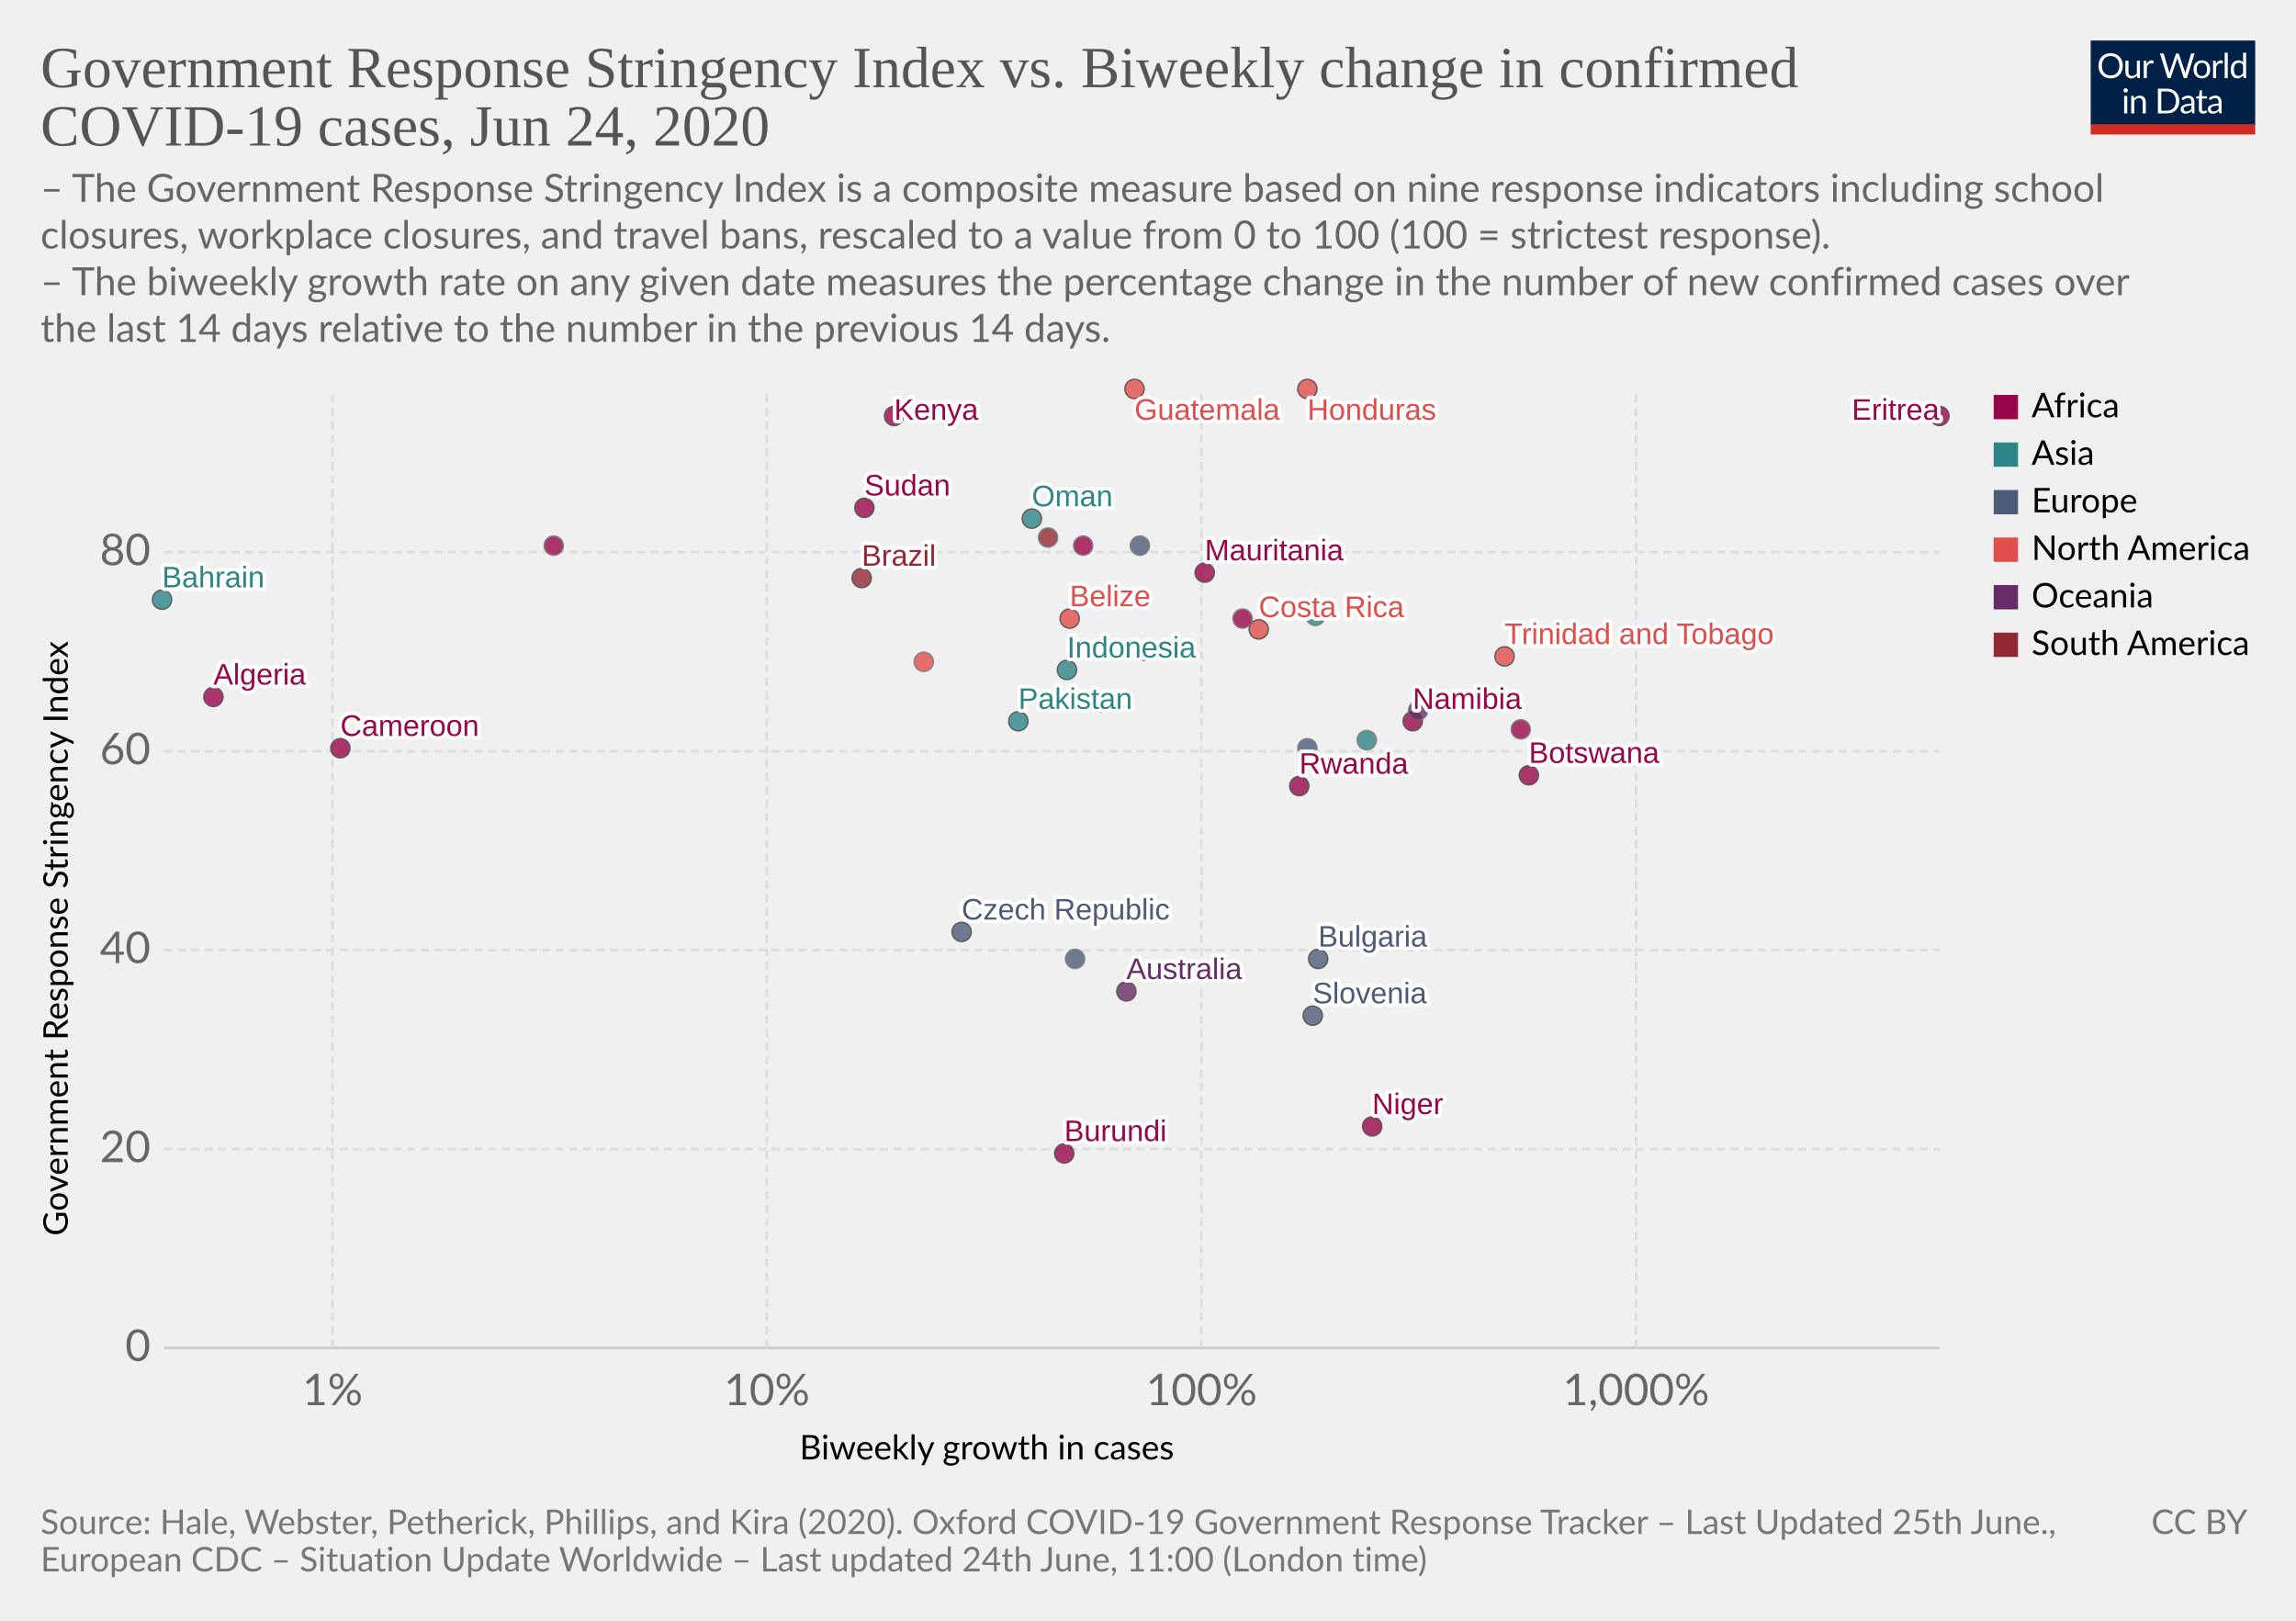
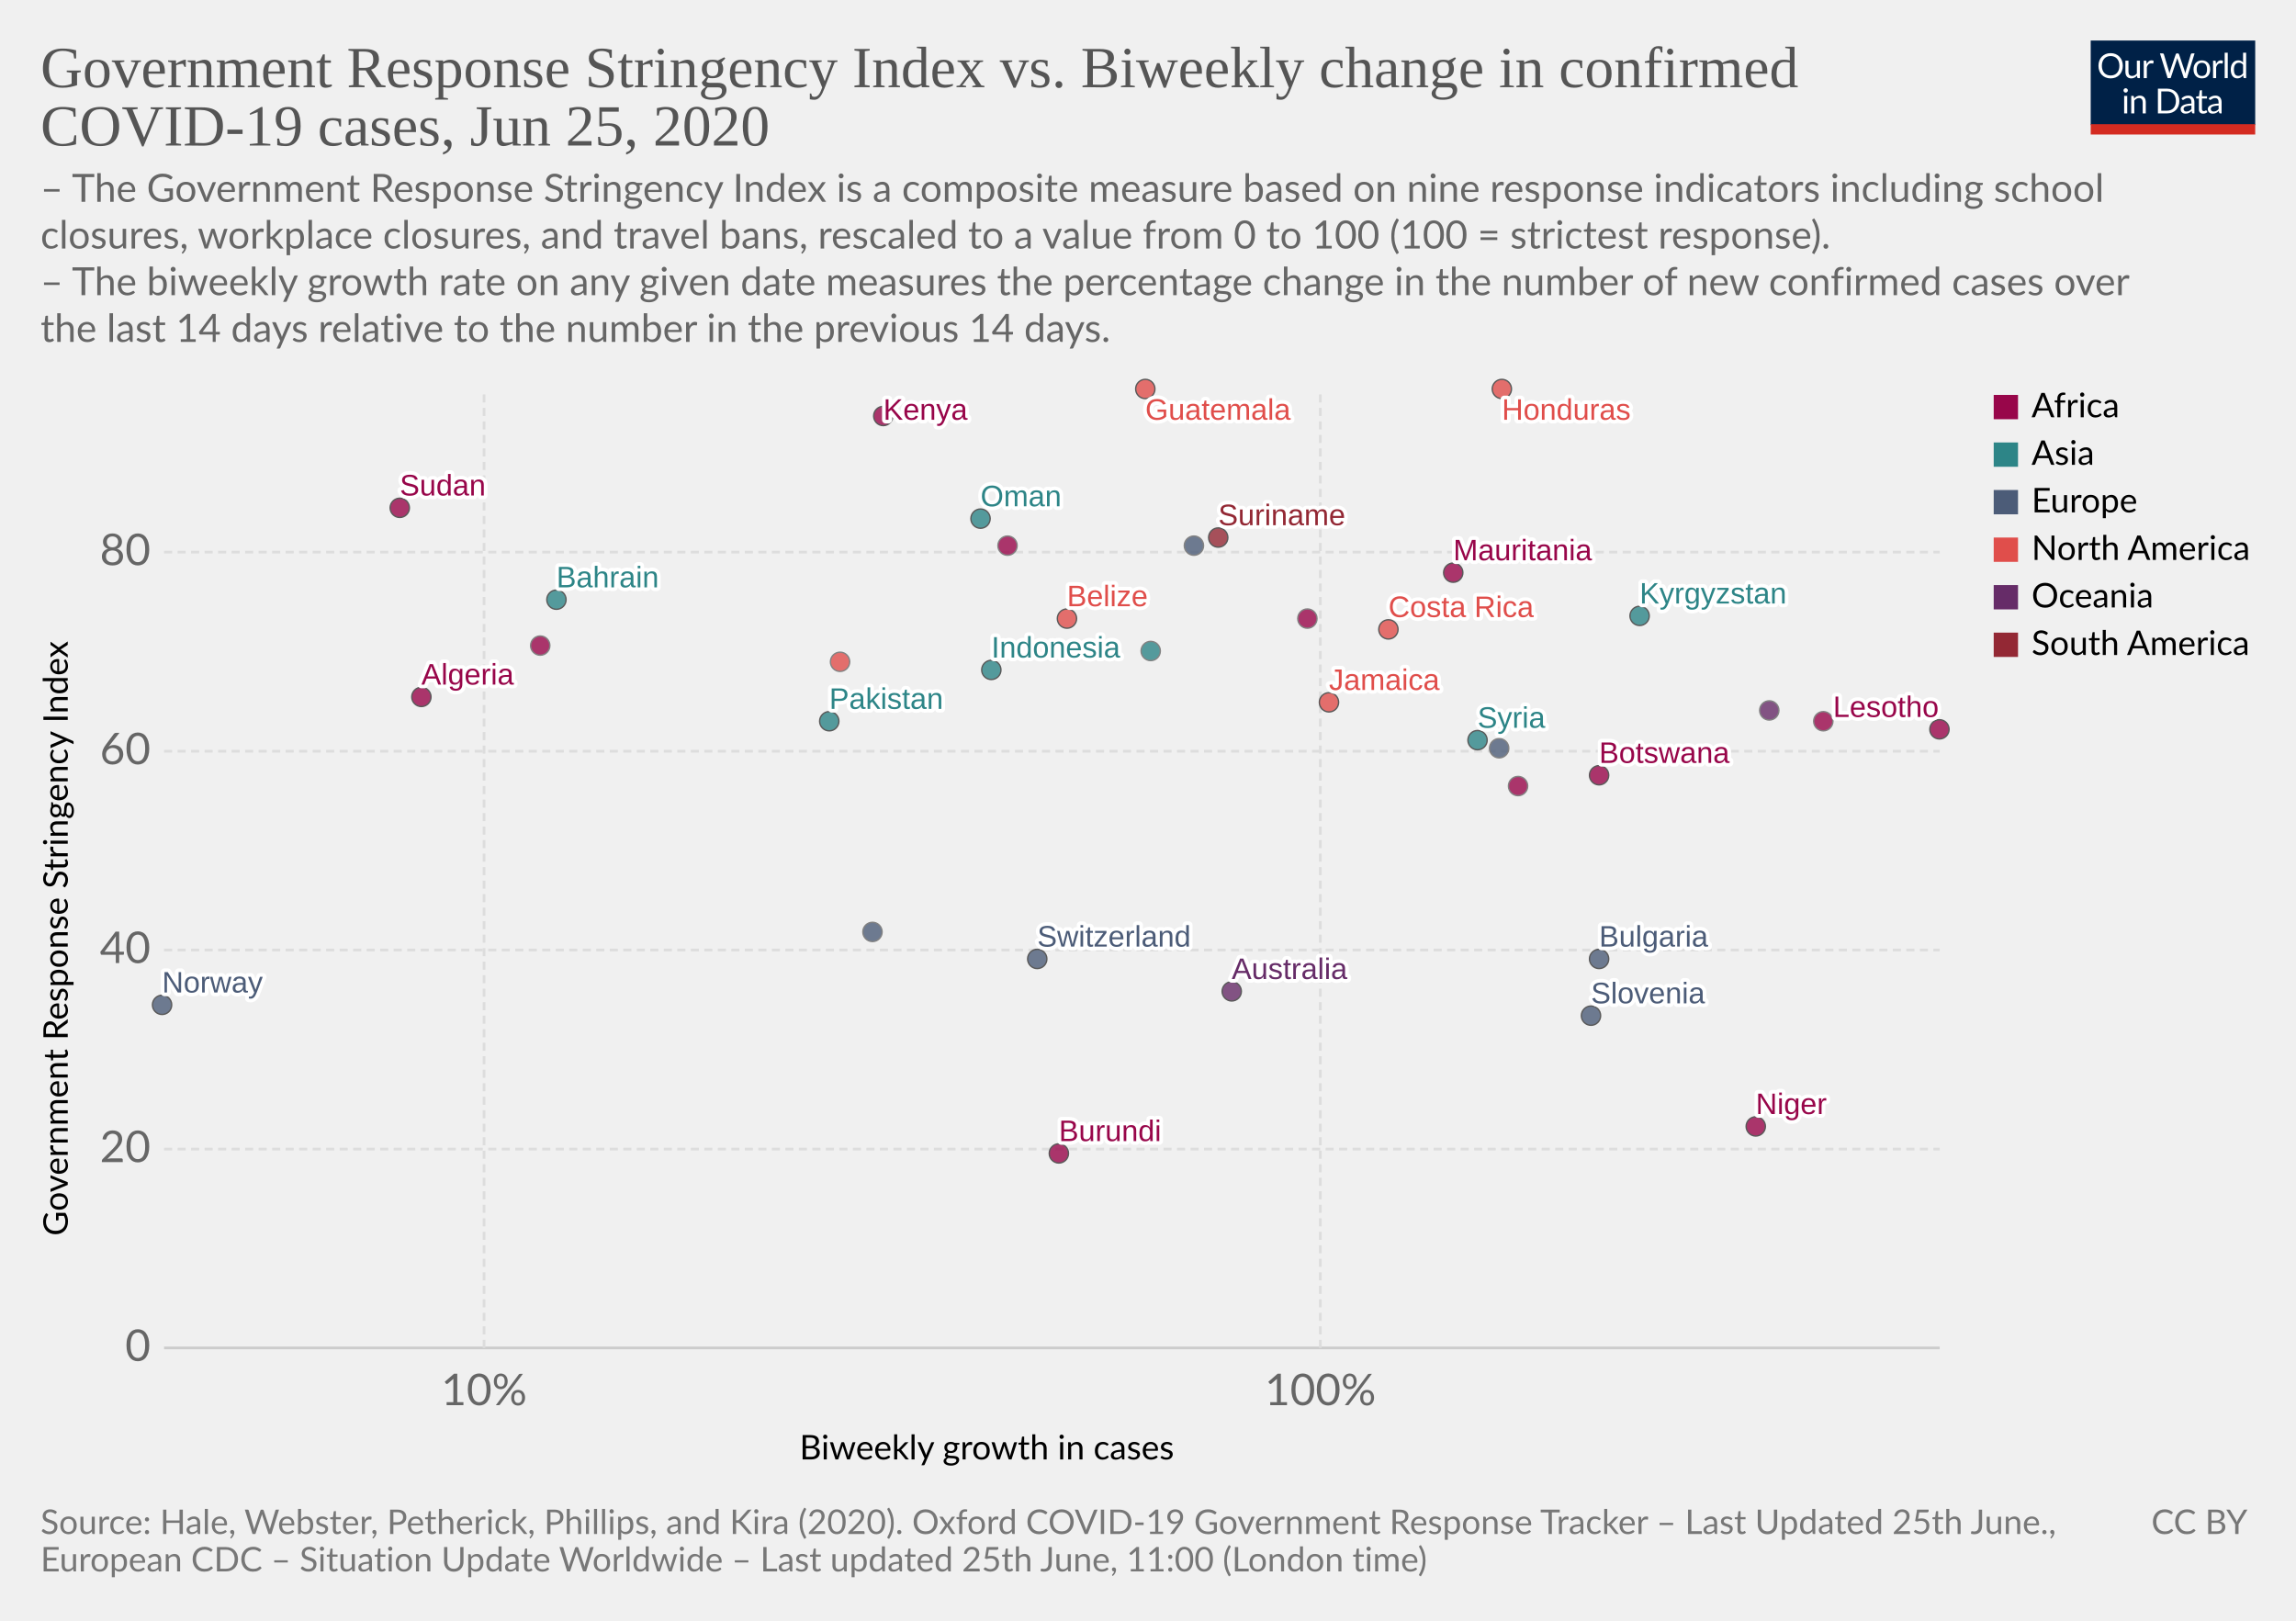
<svg xmlns="http://www.w3.org/2000/svg" version="1.1" style="background-color:#fff;-webkit-font-smoothing:antialiased" width="850" height="600" viewBox="0 0 850 600" font-family="Lato,'Helvetica Neue',Helvetica,Arial,sans-serif" font-size="18" text-rendering="optimizeLegibility">
  <g class="HeaderView">
    <g transform="matrix(.29 0 0 .29 774 15)">
      <svg width="210" height="120" viewBox="0 0 210 120" fill="none">
        <g clip-path="url(#clip0)">
          <path d="M0 0h210v107.89H0V0z" fill="#002147" />
          <path d="M40.98 32.25c0 2.36-.38 4.53-1.12 6.51a14.26 14.26 0 01-8.1 8.4c-1.9.78-4.02 1.17-6.34 1.17a16.6 16.6 0 01-6.33-1.17 14.31 14.31 0 01-8.08-8.4 18.29 18.29 0 01-1.12-6.51c0-2.36.38-4.53 1.12-6.5a14.32 14.32 0 018.07-8.44c1.92-.8 4.03-1.19 6.34-1.19 2.32 0 4.43.4 6.34 1.19 1.92.8 3.56 1.9 4.93 3.34a14.87 14.87 0 013.17 5.1 18.1 18.1 0 011.12 6.5zm-4.38 0c0-1.94-.26-3.68-.8-5.22a10.91 10.91 0 00-2.24-3.89 9.68 9.68 0 00-3.52-2.46 11.95 11.95 0 00-4.62-.86c-1.68 0-3.21.28-4.6.86a9.88 9.88 0 00-3.54 2.46 10.91 10.91 0 00-2.24 3.9c-.53 1.53-.8 3.27-.8 5.2 0 1.94.27 3.68.8 5.22a11.17 11.17 0 002.24 3.9 10.01 10.01 0 003.55 2.44c1.38.56 2.9.83 4.6.83 1.7 0 3.24-.27 4.61-.83a9.8 9.8 0 003.52-2.44 11.17 11.17 0 002.25-3.9c.53-1.54.8-3.28.8-5.21zm26.22-6.54V48H60.5c-.56 0-.9-.27-1.05-.81l-.31-2.4a12.45 12.45 0 01-3.26 2.6c-1.2.64-2.58.96-4.13.96-1.22 0-2.3-.2-3.24-.6a6.52 6.52 0 01-2.33-1.7 7.37 7.37 0 01-1.43-2.67c-.3-1.04-.46-2.2-.46-3.45V25.7h3.91v14.22c0 1.68.38 2.99 1.15 3.91.77.93 1.96 1.39 3.54 1.39 1.16 0 2.24-.27 3.23-.82a10.42 10.42 0 002.8-2.28V25.7h3.91zm8.61 4.47a9.94 9.94 0 012.6-3.56 5.64 5.64 0 013.76-1.3c.47 0 .92.05 1.34.15.44.1.83.27 1.17.49l-.3 2.92c-.09.37-.3.55-.66.55-.2 0-.5-.04-.9-.13a6.21 6.21 0 00-3.24.18c-.54.2-1.03.5-1.47.92-.42.4-.81.9-1.17 1.5-.33.58-.64 1.26-.92 2.02V48H67.7V25.71h2.25c.42 0 .72.08.88.25.16.16.27.44.33.83l.26 3.39zm61.16-13.7L122.75 48h-3.82l-7.99-24.05a21.95 21.95 0 01-.42-1.58 38.36 38.36 0 01-.44 1.58L102.05 48h-3.83L88.4 16.47h3.54c.38 0 .7.1.95.29.26.2.43.43.5.73l6.52 21.9c.1.4.2.83.28 1.28.1.46.2.94.29 1.46l.3-1.46c.12-.47.25-.9.38-1.27l7.41-21.91c.1-.25.26-.48.51-.69.27-.22.58-.33.95-.33h1.23c.38 0 .69.1.92.29.24.2.41.43.53.73l7.4 21.9a28.4 28.4 0 01.68 2.62 29.52 29.52 0 01.52-2.61l6.54-21.91c.07-.27.23-.5.48-.7.27-.21.58-.32.95-.32h3.32zm9.35 8.88c1.63 0 3.1.27 4.4.82a9.43 9.43 0 015.46 5.94c.5 1.4.74 2.98.74 4.73 0 1.76-.25 3.34-.74 4.75a9.43 9.43 0 01-5.46 5.92c-1.3.52-2.77.79-4.4.79-1.64 0-3.12-.27-4.44-.8a9.42 9.42 0 01-3.35-2.3c-.92-1-1.63-2.2-2.13-3.61-.49-1.41-.73-3-.73-4.75s.24-3.33.73-4.73c.5-1.43 1.2-2.64 2.13-3.63a9.4 9.4 0 013.35-2.31c1.32-.55 2.8-.82 4.44-.82zm0 19.89c2.2 0 3.84-.73 4.93-2.2 1.08-1.48 1.63-3.54 1.63-6.18 0-2.66-.55-4.72-1.63-6.2-1.09-1.49-2.73-2.23-4.93-2.23-1.12 0-2.09.2-2.93.57a5.7 5.7 0 00-2.06 1.65 7.5 7.5 0 00-1.24 2.67c-.26 1.04-.4 2.22-.4 3.54 0 2.64.55 4.7 1.64 6.18 1.1 1.47 2.76 2.2 4.99 2.2zm17.97-15.07a9.94 9.94 0 012.6-3.56 5.64 5.64 0 013.76-1.3c.47 0 .91.05 1.34.15.44.1.83.27 1.16.49l-.28 2.92c-.09.37-.31.55-.66.55-.2 0-.5-.04-.9-.13a6.2 6.2 0 00-3.24.18c-.54.2-1.03.5-1.47.92-.43.4-.82.9-1.17 1.5a13.1 13.1 0 00-.92 2.02V48h-3.94V25.71h2.24c.43 0 .72.08.88.25.17.16.28.44.33.83l.27 3.39zm15.04-14.59V48h-3.92V15.6h3.92zm19.55 15.43a6.22 6.22 0 00-2.38-2.05 6.7 6.7 0 00-2.86-.6c-2.07 0-3.66.75-4.77 2.23-1.12 1.48-1.68 3.6-1.68 6.33 0 1.46.13 2.7.38 3.74a7.29 7.29 0 001.1 2.56 4.35 4.35 0 001.78 1.45c.7.3 1.5.46 2.4.46 1.29 0 2.41-.3 3.36-.88a9.6 9.6 0 002.67-2.49V31.02zm3.91-15.43V48h-2.33c-.56 0-.9-.27-1.06-.81l-.35-2.71a12.13 12.13 0 01-3.25 2.77 8.28 8.28 0 01-4.23 1.06 7.31 7.31 0 01-6.14-2.9c-.73-.96-1.3-2.15-1.69-3.57a18.35 18.35 0 01.07-9.48 11.29 11.29 0 011.89-3.7 8.7 8.7 0 017.06-3.34 7.96 7.96 0 016.12 2.62V15.59h3.91zM46.61 70.71V93H42.7V70.71h3.91zm.84-7c0 .39-.08.75-.24 1.09a2.81 2.81 0 01-1.52 1.47 2.67 2.67 0 01-2.16 0 2.9 2.9 0 01-1.45-1.47 2.67 2.67 0 010-2.16c.15-.35.35-.65.6-.9.25-.27.53-.47.85-.62a2.67 2.67 0 012.16 0c.35.15.65.35.9.62.27.25.47.55.62.9.16.34.24.7.24 1.08zm7.97 10.24c.49-.54 1-1.04 1.54-1.48a9.85 9.85 0 013.66-1.84 8.96 8.96 0 015.43.35c.94.4 1.72.97 2.33 1.71a7.36 7.36 0 011.43 2.67c.32 1.04.49 2.19.49 3.45V93h-3.94V78.81c0-1.69-.4-3-1.17-3.92-.76-.93-1.93-1.4-3.5-1.4a6.6 6.6 0 00-3.25.83c-1 .56-1.92 1.31-2.77 2.27V93h-3.94V70.71h2.35c.56 0 .9.28 1.04.82l.3 2.42zm57.7 3.3c0 2.36-.37 4.5-1.11 6.44a14.3 14.3 0 01-3.17 4.98 14.1 14.1 0 01-4.93 3.2c-1.9.76-4.02 1.13-6.33 1.13H85.8V61.47h11.77c2.31 0 4.42.39 6.33 1.15a13.8 13.8 0 018.1 8.18 17.75 17.75 0 011.12 6.45zm-4.37 0c0-1.94-.26-3.67-.8-5.2a10.94 10.94 0 00-2.23-3.87 9.57 9.57 0 00-3.53-2.42 12.23 12.23 0 00-4.61-.83h-7.5v24.62h7.5c1.7 0 3.24-.28 4.61-.84a9.7 9.7 0 003.53-2.4 10.94 10.94 0 002.24-3.87c.53-1.53.8-3.26.8-5.2zm19.8 5.72c-1.8.06-3.34.2-4.62.44-1.26.22-2.3.51-3.1.88-.8.36-1.37.8-1.74 1.3-.35.5-.53 1.05-.53 1.67 0 .58.1 1.1.3 1.52a3 3 0 00.76 1.05c.34.27.73.46 1.17.6.45.11.94.17 1.45.17a7.28 7.28 0 003.5-.81 11.95 11.95 0 002.82-2.2v-4.62zm-12.65-9.11a12.73 12.73 0 013.98-2.66c1.43-.59 3-.88 4.73-.88 1.25 0 2.36.2 3.33.61a6.81 6.81 0 013.94 4.38c.33 1.04.5 2.19.5 3.43V93h-1.74a1.8 1.8 0 01-.88-.18c-.2-.13-.36-.38-.48-.74l-.44-2.12c-.59.55-1.16 1.03-1.72 1.46a9.48 9.48 0 01-3.74 1.7c-.69.15-1.46.23-2.3.23-.87 0-1.69-.12-2.45-.35a5.34 5.34 0 01-3.34-2.93 6.64 6.64 0 01-.49-2.64c0-.88.25-1.72.73-2.53a6.33 6.33 0 012.35-2.17c1.09-.63 2.5-1.15 4.25-1.54 1.75-.41 3.89-.65 6.42-.7v-1.75c0-1.73-.37-3.03-1.12-3.91-.75-.9-1.84-1.34-3.28-1.34-.97 0-1.78.12-2.44.37-.64.23-1.2.5-1.7.81l-1.23.82c-.33.23-.67.35-1 .35-.27 0-.5-.07-.69-.2a2.1 2.1 0 01-.48-.53l-.7-1.25zm27.67 19.5c-1.76 0-3.12-.5-4.07-1.48-.94-.98-1.41-2.4-1.41-4.25V74h-2.68a.9.9 0 01-.6-.2c-.16-.14-.24-.36-.24-.66v-1.56l3.65-.46.9-6.89a.9.9 0 01.29-.52.88.88 0 01.62-.22H142v7.67h6.44V74H142v13.38c0 .94.22 1.63.68 2.09.45.45 1.04.68 1.76.68a3.21 3.21 0 001.85-.53l.55-.35c.16-.12.3-.18.41-.18.2 0 .4.13.55.38l1.15 1.87a7.45 7.45 0 01-2.44 1.5c-.96.35-1.94.52-2.95.52zm19.68-10.4c-1.8.07-3.34.21-4.62.45-1.26.22-2.3.51-3.1.88-.8.36-1.37.8-1.74 1.3-.35.5-.53 1.05-.53 1.67 0 .58.1 1.1.3 1.52.18.42.44.77.76 1.05.34.27.73.46 1.17.6.45.11.94.17 1.45.17a7.3 7.3 0 003.5-.81 12.04 12.04 0 002.82-2.2v-4.62zm-12.65-9.1a12.72 12.72 0 013.99-2.66c1.42-.59 3-.88 4.72-.88 1.25 0 2.36.2 3.33.61a6.81 6.81 0 013.94 4.38c.33 1.04.5 2.19.5 3.43V93h-1.74a1.8 1.8 0 01-.88-.18c-.2-.13-.36-.38-.48-.74l-.44-2.12c-.59.55-1.16 1.03-1.72 1.46a9.48 9.48 0 01-3.74 1.7c-.69.15-1.46.23-2.3.23-.87 0-1.69-.12-2.45-.35a5.33 5.33 0 01-3.34-2.93 6.62 6.62 0 01-.49-2.64c0-.88.25-1.72.73-2.53a6.33 6.33 0 012.35-2.17c1.09-.63 2.5-1.15 4.25-1.54a31.2 31.2 0 016.42-.7v-1.75c0-1.73-.37-3.03-1.12-3.91-.75-.9-1.84-1.34-3.28-1.34-.97 0-1.78.12-2.44.37-.64.23-1.2.5-1.7.81-.46.3-.87.57-1.22.82-.34.23-.68.35-1.02.35-.26 0-.49-.07-.68-.2a1.88 1.88 0 01-.48-.53l-.7-1.25z" fill="#fff" />
          <path fill="#D42B21" d="M0 106.79h210V120H0z" />
        </g>
        <defs>
          <clipPath id="clip0">
            <path fill="#fff" d="M0 0h210v120H0z" />
          </clipPath>
        </defs>
      </svg>
    </g>
    <a href="https://ourworldindata.org/grapher/government-response-stringency-index-vs-biweekly-change-in-confirmed-covid-19-cases" target="_blank" font-family="&quot;Playfair Display&quot;,Georgia,&quot;Times New Roman&quot;,serif">
      <text font-size="21.6" x="15" y="32.3" fill="#555">
        <tspan x="15" y="32.28">Government Response Stringency Index vs. Biweekly change in confirmed</tspan>
-         <tspan x="15" y="53.88">COVID-19 cases, Jun 24, 2020</tspan>
+         <tspan x="15" y="53.88">COVID-19 cases, Jun 25, 2020</tspan>
      </text>
    </a>
    <text font-size="14.4" x="15" y="74.7" fill="#666">
      <tspan x="15" y="74.72">– The Government Response Stringency Index is a composite measure based on nine response indicators including school</tspan>
      <tspan x="15" y="92">closures, workplace closures, and travel bans, rescaled to a value from 0 to 100 (100 = strictest response).</tspan>
      <tspan x="15" y="109.28"> – The biweekly growth rate on any given date measures the percentage change in the number of new confirmed cases over</tspan>
      <tspan x="15" y="126.56">the last 14 days relative to the number in the previous 14 days.</tspan>
    </text>
  </g>
-   <g>
+   <g class="ScatterPlot">
    <g class="AxisBoxView">
      <g class="HorizontalAxis">
        <text font-size="12.6" x="296" y="540.3">
          <tspan x="295.99" y="540.28">Biweekly growth in cases</tspan>
        </text>
-         <text x="123.1" y="520.2" fill="#666" text-anchor="middle" font-size="16.2">1%</text>
-         <text x="283.9" y="520.2" fill="#666" text-anchor="middle" font-size="16.2">10%</text>
-         <text x="444.8" y="520.2" fill="#666" text-anchor="middle" font-size="16.2">100%</text>
-         <text x="605.7" y="520.2" fill="#666" text-anchor="middle" font-size="16.2">1,000%</text>
+         <text x="179.2" y="520.2" fill="#666" text-anchor="middle" font-size="16.2">10%</text>
+         <text x="488.8" y="520.2" fill="#666" text-anchor="middle" font-size="16.2">100%</text>
      </g>
      <g class="VerticalAxis">
        <text font-size="12.6" x="-457.5" y="25.1" transform="rotate(-90)">
          <tspan x="-457.5" y="25.08">Government Response Stringency Index</tspan>
        </text>
        <text x="55.74" y="499" fill="#666" dominant-baseline="middle" text-anchor="end" font-size="16.2">0</text>
        <text x="55.74" y="425.4" fill="#666" dominant-baseline="middle" text-anchor="end" font-size="16.2">20</text>
        <text x="55.74" y="351.7" fill="#666" dominant-baseline="middle" text-anchor="end" font-size="16.2">40</text>
        <text x="55.74" y="278.1" fill="#666" dominant-baseline="middle" text-anchor="end" font-size="16.2">60</text>
        <text x="55.74" y="204.4" fill="#666" dominant-baseline="middle" text-anchor="end" font-size="16.2">80</text>
      </g>
-       <g class="AxisGridLines">
+       <g class="AxisGridLines horizontalLines">
        <path stroke="#ccc" d="M60.74 499h657.35" />
        <path stroke="#ddd" stroke-dasharray="3,2" d="M60.74 425.4h657.35M60.74 351.7h657.35M60.74 278.1h657.35M60.74 204.4h657.35" />
      </g>
-       <g class="AxisGridLines" stroke="#ddd" stroke-dasharray="3,2">
-         <path d="M123.1 499V144.4M283.9 499V144.4M444.8 499V144.4M605.7 499V144.4" />
+       <g class="AxisGridLines verticalLines" stroke="#ddd" stroke-dasharray="3,2">
+         <path d="M179.2 499V144.4M488.8 499V144.4" />
      </g>
    </g>
    <g class="PointsWithLabels clickable" clip-path="url(#a)" font-family="Arial, sans-serif">
      <path fill="rgba(255,255,255,0)" d="M60.74 144.4h657.35V499H60.74z" />
      <defs>
        <clipPath id="a">
          <path d="M50.74 134.4h677.35V509H50.74z" />
        </clipPath>
      </defs>
      <g class="key-Australia_0">
-         <circle cx="417" cy="367" r="3.57" fill="#662C68" opacity=".8" stroke="#333" stroke-width=".5" />
+         <circle cx="456" cy="367" r="3.57" fill="#662C68" opacity=".8" stroke="#333" stroke-width=".5" />
      </g>
      <g class="key-Bulgaria_0">
-         <circle cx="488" cy="355" r="3.57" fill="#4C5C78" opacity=".8" stroke="#333" stroke-width=".5" />
+         <circle cx="592" cy="355" r="3.57" fill="#4C5C78" opacity=".8" stroke="#333" stroke-width=".5" />
      </g>
      <g class="key-Bahrain_0">
-         <circle cx="60" cy="222" r="3.57" fill="#2D8587" opacity=".8" stroke="#333" stroke-width=".5" />
+         <circle cx="206" cy="222" r="3.57" fill="#2D8587" opacity=".8" stroke="#333" stroke-width=".5" />
      </g>
      <g class="key-Belize_0">
-         <circle cx="396" cy="229" r="3.57" fill="#E04E4B" opacity=".8" stroke="#333" stroke-width=".5" />
+         <circle cx="395" cy="229" r="3.57" fill="#E04E4B" opacity=".8" stroke="#333" stroke-width=".5" />
      </g>
      <g class="key-Brazil_0">
-         <circle cx="319" cy="214" r="3.57" fill="#932834" opacity=".8" stroke="#333" stroke-width=".5" />
+         <circle cx="237" cy="214" r="3.57" fill="#932834" opacity=".8" stroke="#666" stroke-width=".5" />
      </g>
      <g class="key-Botswana_0">
-         <circle cx="566" cy="287" r="3.57" fill="#98064A" opacity=".8" stroke="#333" stroke-width=".5" />
+         <circle cx="592" cy="287" r="3.57" fill="#98064A" opacity=".8" stroke="#333" stroke-width=".5" />
      </g>
      <g class="key-Switzerland_0">
-         <circle cx="398" cy="355" r="3.57" fill="#4C5C78" opacity=".8" stroke="#666" stroke-width=".5" />
+         <circle cx="384" cy="355" r="3.57" fill="#4C5C78" opacity=".8" stroke="#333" stroke-width=".5" />
      </g>
      <g class="key-Costa-Rica_0">
-         <circle cx="466" cy="233" r="3.57" fill="#E04E4B" opacity=".8" stroke="#333" stroke-width=".5" />
+         <circle cx="514" cy="233" r="3.57" fill="#E04E4B" opacity=".8" stroke="#333" stroke-width=".5" />
      </g>
      <g class="key-Czech-Republic_0">
-         <circle cx="356" cy="345" r="3.57" fill="#4C5C78" opacity=".8" stroke="#333" stroke-width=".5" />
+         <circle cx="323" cy="345" r="3.57" fill="#4C5C78" opacity=".8" stroke="#666" stroke-width=".5" />
      </g>
      <g class="key-Algeria_0">
-         <circle cx="79" cy="258" r="3.57" fill="#98064A" opacity=".8" stroke="#333" stroke-width=".5" />
+         <circle cx="156" cy="258" r="3.57" fill="#98064A" opacity=".8" stroke="#333" stroke-width=".5" />
      </g>
      <g class="key-Guatemala_0">
-         <circle cx="420" cy="144" r="3.57" fill="#E04E4B" opacity=".8" stroke="#333" stroke-width=".5" />
+         <circle cx="424" cy="144" r="3.57" fill="#E04E4B" opacity=".8" stroke="#333" stroke-width=".5" />
      </g>
      <g class="key-Niger_0">
-         <circle cx="508" cy="417" r="3.57" fill="#98064A" opacity=".8" stroke="#333" stroke-width=".5" />
-       </g>
-       <g class="key-Eritrea_0">
-         <circle cx="718" cy="154" r="3.57" fill="#98064A" opacity=".8" stroke="#333" stroke-width=".5" />
+         <circle cx="650" cy="417" r="3.57" fill="#98064A" opacity=".8" stroke="#333" stroke-width=".5" />
      </g>
      <g class="key-Burundi_0">
-         <circle cx="394" cy="427" r="3.57" fill="#98064A" opacity=".8" stroke="#333" stroke-width=".5" />
+         <circle cx="392" cy="427" r="3.57" fill="#98064A" opacity=".8" stroke="#333" stroke-width=".5" />
      </g>
      <g class="key-Lesotho_0">
-         <circle cx="563" cy="270" r="3.57" fill="#98064A" opacity=".8" stroke="#666" stroke-width=".5" />
+         <circle cx="718" cy="270" r="3.57" fill="#98064A" opacity=".8" stroke="#333" stroke-width=".5" />
      </g>
      <g class="key-Honduras_0">
-         <circle cx="484" cy="144" r="3.57" fill="#E04E4B" opacity=".8" stroke="#333" stroke-width=".5" />
+         <circle cx="556" cy="144" r="3.57" fill="#E04E4B" opacity=".8" stroke="#333" stroke-width=".5" />
      </g>
      <g class="key-Indonesia_0">
-         <circle cx="395" cy="248" r="3.57" fill="#2D8587" opacity=".8" stroke="#333" stroke-width=".5" />
+         <circle cx="367" cy="248" r="3.57" fill="#2D8587" opacity=".8" stroke="#333" stroke-width=".5" />
      </g>
      <g class="key-Kenya_0">
-         <circle cx="331" cy="154" r="3.57" fill="#98064A" opacity=".8" stroke="#333" stroke-width=".5" />
+         <circle cx="327" cy="154" r="3.57" fill="#98064A" opacity=".8" stroke="#333" stroke-width=".5" />
+       </g>
+       <g class="key-Norway_0">
+         <circle cx="60" cy="372" r="3.57" fill="#4C5C78" opacity=".8" stroke="#333" stroke-width=".5" />
      </g>
      <g class="key-Oman_0">
-         <circle cx="382" cy="192" r="3.57" fill="#2D8587" opacity=".8" stroke="#333" stroke-width=".5" />
+         <circle cx="363" cy="192" r="3.57" fill="#2D8587" opacity=".8" stroke="#333" stroke-width=".5" />
      </g>
      <g class="key-Pakistan_0">
-         <circle cx="377" cy="267" r="3.57" fill="#2D8587" opacity=".8" stroke="#333" stroke-width=".5" />
+         <circle cx="307" cy="267" r="3.57" fill="#2D8587" opacity=".8" stroke="#333" stroke-width=".5" />
      </g>
      <g class="key-Jamaica_0">
-         <circle cx="407" cy="260" r="3.57" fill="#E04E4B" opacity=".8" stroke="#666" stroke-width=".5" />
-       </g>
-       <g class="key-Trinidad-and-Tobago_0">
-         <circle cx="557" cy="243" r="3.57" fill="#E04E4B" opacity=".8" stroke="#333" stroke-width=".5" />
+         <circle cx="492" cy="260" r="3.57" fill="#E04E4B" opacity=".8" stroke="#333" stroke-width=".5" />
      </g>
      <g class="key-Ethiopia_0">
-         <circle cx="401" cy="202" r="3.57" fill="#98064A" opacity=".8" stroke="#666" stroke-width=".5" />
+         <circle cx="373" cy="202" r="3.57" fill="#98064A" opacity=".8" stroke="#666" stroke-width=".5" />
      </g>
      <g class="key-Sudan_0">
-         <circle cx="320" cy="188" r="3.57" fill="#98064A" opacity=".8" stroke="#333" stroke-width=".5" />
+         <circle cx="148" cy="188" r="3.57" fill="#98064A" opacity=".8" stroke="#333" stroke-width=".5" />
      </g>
      <g class="key-Mauritania_0">
-         <circle cx="446" cy="212" r="3.57" fill="#98064A" opacity=".8" stroke="#333" stroke-width=".5" />
+         <circle cx="538" cy="212" r="3.57" fill="#98064A" opacity=".8" stroke="#333" stroke-width=".5" />
      </g>
      <g class="key-Namibia_0">
-         <circle cx="523" cy="267" r="3.57" fill="#98064A" opacity=".8" stroke="#333" stroke-width=".5" />
+         <circle cx="675" cy="267" r="3.57" fill="#98064A" opacity=".8" stroke="#666" stroke-width=".5" />
      </g>
      <g class="key-Rwanda_0">
-         <circle cx="481" cy="291" r="3.57" fill="#98064A" opacity=".8" stroke="#333" stroke-width=".5" />
+         <circle cx="562" cy="291" r="3.57" fill="#98064A" opacity=".8" stroke="#666" stroke-width=".5" />
      </g>
      <g class="key-Suriname_0">
-         <circle cx="388" cy="199" r="3.57" fill="#932834" opacity=".8" stroke="#666" stroke-width=".5" />
+         <circle cx="451" cy="199" r="3.57" fill="#932834" opacity=".8" stroke="#333" stroke-width=".5" />
      </g>
      <g class="key-Congo_0">
-         <circle cx="460" cy="229" r="3.57" fill="#98064A" opacity=".8" stroke="#666" stroke-width=".5" />
+         <circle cx="484" cy="229" r="3.57" fill="#98064A" opacity=".8" stroke="#666" stroke-width=".5" />
      </g>
      <g class="key-Guam_0">
-         <circle cx="525" cy="263" r="3.57" fill="#662C68" opacity=".8" stroke="#666" stroke-width=".5" />
+         <circle cx="655" cy="263" r="3.57" fill="#662C68" opacity=".8" stroke="#666" stroke-width=".5" />
      </g>
      <g class="key-Kyrgyzstan_0">
-         <circle cx="487" cy="228" r="3.57" fill="#2D8587" opacity=".8" stroke="#666" stroke-width=".5" />
+         <circle cx="607" cy="228" r="3.57" fill="#2D8587" opacity=".8" stroke="#333" stroke-width=".5" />
      </g>
      <g class="key-Slovenia_0">
-         <circle cx="486" cy="376" r="3.57" fill="#4C5C78" opacity=".8" stroke="#333" stroke-width=".5" />
+         <circle cx="589" cy="376" r="3.57" fill="#4C5C78" opacity=".8" stroke="#333" stroke-width=".5" />
      </g>
      <g class="key-Syria_0">
-         <circle cx="506" cy="274" r="3.57" fill="#2D8587" opacity=".8" stroke="#666" stroke-width=".5" />
+         <circle cx="547" cy="274" r="3.57" fill="#2D8587" opacity=".8" stroke="#333" stroke-width=".5" />
      </g>
      <g class="key-United-States_0">
-         <circle cx="342" cy="245" r="3.57" fill="#E04E4B" opacity=".8" stroke="#666" stroke-width=".5" />
-       </g>
-       <g class="key-Democratic-Republic-of-Congo_0">
-         <circle cx="205" cy="202" r="3.57" fill="#98064A" opacity=".8" stroke="#666" stroke-width=".5" />
+         <circle cx="311" cy="245" r="3.57" fill="#E04E4B" opacity=".8" stroke="#666" stroke-width=".5" />
+       </g>
+       <g class="key-Zimbabwe_0">
+         <circle cx="200" cy="239" r="3.57" fill="#98064A" opacity=".8" stroke="#666" stroke-width=".5" />
      </g>
      <g class="key-Saudi-Arabia_0">
-         <circle cx="424" cy="241" r="3.57" fill="#2D8587" opacity=".8" stroke="#666" stroke-width=".5" />
+         <circle cx="426" cy="241" r="3.57" fill="#2D8587" opacity=".8" stroke="#666" stroke-width=".5" />
      </g>
      <g class="key-Bosnia-and-Herzegovina_0">
-         <circle cx="484" cy="277" r="3.57" fill="#4C5C78" opacity=".8" stroke="#666" stroke-width=".5" />
-       </g>
-       <g class="key-Cameroon_0">
-         <circle cx="126" cy="277" r="3.57" fill="#98064A" opacity=".8" stroke="#333" stroke-width=".5" />
+         <circle cx="555" cy="277" r="3.57" fill="#4C5C78" opacity=".8" stroke="#666" stroke-width=".5" />
      </g>
      <g class="key-Moldova_0">
-         <circle cx="422" cy="202" r="3.57" fill="#4C5C78" opacity=".8" stroke="#666" stroke-width=".5" />
+         <circle cx="442" cy="202" r="3.57" fill="#4C5C78" opacity=".8" stroke="#666" stroke-width=".5" />
      </g>
      <g class="backgroundLabels" fill="#333" font-size="11" font-weight="400">
-         <text x="417" y="362.43" fill="#fff" stroke="#fff" stroke-linecap="round" stroke-linejoin="round" stroke-width=".25em">Australia</text>
-         <text x="417" y="362.43" fill="#662C68">Australia</text>
-         <text x="488" y="350.43" fill="#fff" stroke="#fff" stroke-linecap="round" stroke-linejoin="round" stroke-width=".25em">Bulgaria</text>
-         <text x="488" y="350.43" fill="#4C5C78">Bulgaria</text>
-         <text x="60" y="217.43" fill="#fff" stroke="#fff" stroke-linecap="round" stroke-linejoin="round" stroke-width=".25em">Bahrain</text>
-         <text x="60" y="217.43" fill="#2D8587">Bahrain</text>
-         <text x="396" y="224.43" fill="#fff" stroke="#fff" stroke-linecap="round" stroke-linejoin="round" stroke-width=".25em">Belize</text>
-         <text x="396" y="224.43" fill="#E04E4B">Belize</text>
-         <text x="319" y="209.43" fill="#fff" stroke="#fff" stroke-linecap="round" stroke-linejoin="round" stroke-width=".25em">Brazil</text>
-         <text x="319" y="209.43" fill="#932834">Brazil</text>
-         <text x="566" y="282.43" fill="#fff" stroke="#fff" stroke-linecap="round" stroke-linejoin="round" stroke-width=".25em">Botswana</text>
-         <text x="566" y="282.43" fill="#98064A">Botswana</text>
-         <text x="466" y="228.43" fill="#fff" stroke="#fff" stroke-linecap="round" stroke-linejoin="round" stroke-width=".25em">Costa Rica</text>
-         <text x="466" y="228.43" fill="#E04E4B">Costa Rica</text>
-         <text x="356" y="340.43" fill="#fff" stroke="#fff" stroke-linecap="round" stroke-linejoin="round" stroke-width=".25em">Czech Republic</text>
-         <text x="356" y="340.43" fill="#4C5C78">Czech Republic</text>
-         <text x="79" y="253.43" fill="#fff" stroke="#fff" stroke-linecap="round" stroke-linejoin="round" stroke-width=".25em">Algeria</text>
-         <text x="79" y="253.43" fill="#98064A">Algeria</text>
-         <text x="420" y="155.4" fill="#fff" stroke="#fff" stroke-linecap="round" stroke-linejoin="round" stroke-width=".25em">Guatemala</text>
-         <text x="420" y="155.4" fill="#E04E4B">Guatemala</text>
-         <text x="508" y="412.43" fill="#fff" stroke="#fff" stroke-linecap="round" stroke-linejoin="round" stroke-width=".25em">Niger</text>
-         <text x="508" y="412.43" fill="#98064A">Niger</text>
-         <text x="685.55" y="155.4" fill="#fff" stroke="#fff" stroke-linecap="round" stroke-linejoin="round" stroke-width=".25em">Eritrea</text>
-         <text x="685.55" y="155.4" fill="#98064A">Eritrea</text>
-         <text x="394" y="422.43" fill="#fff" stroke="#fff" stroke-linecap="round" stroke-linejoin="round" stroke-width=".25em">Burundi</text>
-         <text x="394" y="422.43" fill="#98064A">Burundi</text>
-         <text x="484" y="155.4" fill="#fff" stroke="#fff" stroke-linecap="round" stroke-linejoin="round" stroke-width=".25em">Honduras</text>
-         <text x="484" y="155.4" fill="#E04E4B">Honduras</text>
-         <text x="395" y="243.43" fill="#fff" stroke="#fff" stroke-linecap="round" stroke-linejoin="round" stroke-width=".25em">Indonesia</text>
-         <text x="395" y="243.43" fill="#2D8587">Indonesia</text>
-         <text x="331" y="155.4" fill="#fff" stroke="#fff" stroke-linecap="round" stroke-linejoin="round" stroke-width=".25em">Kenya</text>
-         <text x="331" y="155.4" fill="#98064A">Kenya</text>
-         <text x="382" y="187.43" fill="#fff" stroke="#fff" stroke-linecap="round" stroke-linejoin="round" stroke-width=".25em">Oman</text>
-         <text x="382" y="187.43" fill="#2D8587">Oman</text>
-         <text x="377" y="262.43" fill="#fff" stroke="#fff" stroke-linecap="round" stroke-linejoin="round" stroke-width=".25em">Pakistan</text>
-         <text x="377" y="262.43" fill="#2D8587">Pakistan</text>
-         <text x="557" y="238.43" fill="#fff" stroke="#fff" stroke-linecap="round" stroke-linejoin="round" stroke-width=".25em">Trinidad and Tobago</text>
-         <text x="557" y="238.43" fill="#E04E4B">Trinidad and Tobago</text>
-         <text x="320" y="183.43" fill="#fff" stroke="#fff" stroke-linecap="round" stroke-linejoin="round" stroke-width=".25em">Sudan</text>
-         <text x="320" y="183.43" fill="#98064A">Sudan</text>
-         <text x="446" y="207.43" fill="#fff" stroke="#fff" stroke-linecap="round" stroke-linejoin="round" stroke-width=".25em">Mauritania</text>
-         <text x="446" y="207.43" fill="#98064A">Mauritania</text>
-         <text x="523" y="262.43" fill="#fff" stroke="#fff" stroke-linecap="round" stroke-linejoin="round" stroke-width=".25em">Namibia</text>
-         <text x="523" y="262.43" fill="#98064A">Namibia</text>
-         <text x="481" y="286.43" fill="#fff" stroke="#fff" stroke-linecap="round" stroke-linejoin="round" stroke-width=".25em">Rwanda</text>
-         <text x="481" y="286.43" fill="#98064A">Rwanda</text>
-         <text x="486" y="371.43" fill="#fff" stroke="#fff" stroke-linecap="round" stroke-linejoin="round" stroke-width=".25em">Slovenia</text>
-         <text x="486" y="371.43" fill="#4C5C78">Slovenia</text>
-         <text x="126" y="272.43" fill="#fff" stroke="#fff" stroke-linecap="round" stroke-linejoin="round" stroke-width=".25em">Cameroon</text>
-         <text x="126" y="272.43" fill="#98064A">Cameroon</text>
+         <text x="456" y="362.43" fill="#fff" stroke="#fff" stroke-linecap="round" stroke-linejoin="round" stroke-width=".25em">Australia</text>
+         <text x="456" y="362.43" fill="#662C68">Australia</text>
+         <text x="592" y="350.43" fill="#fff" stroke="#fff" stroke-linecap="round" stroke-linejoin="round" stroke-width=".25em">Bulgaria</text>
+         <text x="592" y="350.43" fill="#4C5C78">Bulgaria</text>
+         <text x="206" y="217.43" fill="#fff" stroke="#fff" stroke-linecap="round" stroke-linejoin="round" stroke-width=".25em">Bahrain</text>
+         <text x="206" y="217.43" fill="#2D8587">Bahrain</text>
+         <text x="395" y="224.43" fill="#fff" stroke="#fff" stroke-linecap="round" stroke-linejoin="round" stroke-width=".25em">Belize</text>
+         <text x="395" y="224.43" fill="#E04E4B">Belize</text>
+         <text x="592" y="282.43" fill="#fff" stroke="#fff" stroke-linecap="round" stroke-linejoin="round" stroke-width=".25em">Botswana</text>
+         <text x="592" y="282.43" fill="#98064A">Botswana</text>
+         <text x="384" y="350.43" fill="#fff" stroke="#fff" stroke-linecap="round" stroke-linejoin="round" stroke-width=".25em">Switzerland</text>
+         <text x="384" y="350.43" fill="#4C5C78">Switzerland</text>
+         <text x="514" y="228.43" fill="#fff" stroke="#fff" stroke-linecap="round" stroke-linejoin="round" stroke-width=".25em">Costa Rica</text>
+         <text x="514" y="228.43" fill="#E04E4B">Costa Rica</text>
+         <text x="156" y="253.43" fill="#fff" stroke="#fff" stroke-linecap="round" stroke-linejoin="round" stroke-width=".25em">Algeria</text>
+         <text x="156" y="253.43" fill="#98064A">Algeria</text>
+         <text x="424" y="155.4" fill="#fff" stroke="#fff" stroke-linecap="round" stroke-linejoin="round" stroke-width=".25em">Guatemala</text>
+         <text x="424" y="155.4" fill="#E04E4B">Guatemala</text>
+         <text x="650" y="412.43" fill="#fff" stroke="#fff" stroke-linecap="round" stroke-linejoin="round" stroke-width=".25em">Niger</text>
+         <text x="650" y="412.43" fill="#98064A">Niger</text>
+         <text x="392" y="422.43" fill="#fff" stroke="#fff" stroke-linecap="round" stroke-linejoin="round" stroke-width=".25em">Burundi</text>
+         <text x="392" y="422.43" fill="#98064A">Burundi</text>
+         <text x="678.62" y="265.43" fill="#fff" stroke="#fff" stroke-linecap="round" stroke-linejoin="round" stroke-width=".25em">Lesotho</text>
+         <text x="678.62" y="265.43" fill="#98064A">Lesotho</text>
+         <text x="556" y="155.4" fill="#fff" stroke="#fff" stroke-linecap="round" stroke-linejoin="round" stroke-width=".25em">Honduras</text>
+         <text x="556" y="155.4" fill="#E04E4B">Honduras</text>
+         <text x="367" y="243.43" fill="#fff" stroke="#fff" stroke-linecap="round" stroke-linejoin="round" stroke-width=".25em">Indonesia</text>
+         <text x="367" y="243.43" fill="#2D8587">Indonesia</text>
+         <text x="327" y="155.4" fill="#fff" stroke="#fff" stroke-linecap="round" stroke-linejoin="round" stroke-width=".25em">Kenya</text>
+         <text x="327" y="155.4" fill="#98064A">Kenya</text>
+         <text x="60" y="367.43" fill="#fff" stroke="#fff" stroke-linecap="round" stroke-linejoin="round" stroke-width=".25em">Norway</text>
+         <text x="60" y="367.43" fill="#4C5C78">Norway</text>
+         <text x="363" y="187.43" fill="#fff" stroke="#fff" stroke-linecap="round" stroke-linejoin="round" stroke-width=".25em">Oman</text>
+         <text x="363" y="187.43" fill="#2D8587">Oman</text>
+         <text x="307" y="262.43" fill="#fff" stroke="#fff" stroke-linecap="round" stroke-linejoin="round" stroke-width=".25em">Pakistan</text>
+         <text x="307" y="262.43" fill="#2D8587">Pakistan</text>
+         <text x="492" y="255.43" fill="#fff" stroke="#fff" stroke-linecap="round" stroke-linejoin="round" stroke-width=".25em">Jamaica</text>
+         <text x="492" y="255.43" fill="#E04E4B">Jamaica</text>
+         <text x="148" y="183.43" fill="#fff" stroke="#fff" stroke-linecap="round" stroke-linejoin="round" stroke-width=".25em">Sudan</text>
+         <text x="148" y="183.43" fill="#98064A">Sudan</text>
+         <text x="538" y="207.43" fill="#fff" stroke="#fff" stroke-linecap="round" stroke-linejoin="round" stroke-width=".25em">Mauritania</text>
+         <text x="538" y="207.43" fill="#98064A">Mauritania</text>
+         <text x="451" y="194.43" fill="#fff" stroke="#fff" stroke-linecap="round" stroke-linejoin="round" stroke-width=".25em">Suriname</text>
+         <text x="451" y="194.43" fill="#932834">Suriname</text>
+         <text x="607" y="223.43" fill="#fff" stroke="#fff" stroke-linecap="round" stroke-linejoin="round" stroke-width=".25em">Kyrgyzstan</text>
+         <text x="607" y="223.43" fill="#2D8587">Kyrgyzstan</text>
+         <text x="589" y="371.43" fill="#fff" stroke="#fff" stroke-linecap="round" stroke-linejoin="round" stroke-width=".25em">Slovenia</text>
+         <text x="589" y="371.43" fill="#4C5C78">Slovenia</text>
+         <text x="547" y="269.43" fill="#fff" stroke="#fff" stroke-linecap="round" stroke-linejoin="round" stroke-width=".25em">Syria</text>
+         <text x="547" y="269.43" fill="#2D8587">Syria</text>
      </g>
    </g>
    <g class="ScatterColorLegend clickable" cursor="pointer">
      <g class="legendMark">
        <path fill="#98064A" d="M738.09 146.2h9v9h-9z" />
        <text font-size="12.6" x="752.1" y="154.5">
          <tspan x="752.09" y="154.48">Africa</tspan>
        </text>
      </g>
      <g class="legendMark">
        <path fill="#2D8587" d="M738.09 163.8h9v9h-9z" />
        <text font-size="12.6" x="752.1" y="172.1">
          <tspan x="752.09" y="172.08">Asia</tspan>
        </text>
      </g>
      <g class="legendMark">
        <path fill="#4C5C78" d="M738.09 181.4h9v9h-9z" />
        <text font-size="12.6" x="752.1" y="189.7">
          <tspan x="752.09" y="189.68">Europe</tspan>
        </text>
      </g>
      <g class="legendMark">
        <path fill="#E04E4B" d="M738.09 199h9v9h-9z" />
        <text font-size="12.6" x="752.1" y="207.3">
          <tspan x="752.09" y="207.28">North America</tspan>
        </text>
      </g>
      <g class="legendMark">
        <path fill="#662C68" d="M738.09 216.6h9v9h-9z" />
        <text font-size="12.6" x="752.1" y="224.9">
          <tspan x="752.09" y="224.88">Oceania</tspan>
        </text>
      </g>
      <g class="legendMark">
        <path fill="#932834" d="M738.09 234.2h9v9h-9z" />
        <text font-size="12.6" x="752.1" y="242.5">
          <tspan x="752.09" y="242.48">South America</tspan>
        </text>
      </g>
    </g>
  </g>
  <g class="SourcesFooter" fill="#777">
    <g class="clickable" fill="#777">
      <text font-size="12.6" x="15" y="567.9">
        <tspan x="15" y="567.88">Source: Hale, Webster, Petherick, Phillips, and Kira (2020). Oxford COVID-19 Government Response Tracker – Last Updated 25th June.,</tspan>
-         <tspan x="15" y="581.74">European CDC – Situation Update Worldwide – Last updated 24th June, 11:00 (London time)</tspan>
+         <tspan x="15" y="581.74">European CDC – Situation Update Worldwide – Last updated 25th June, 11:00 (London time)</tspan>
      </text>
    </g>
    <text font-size="12.6" x="796.4" y="567.9">
      <tspan x="796.44" y="567.88">
        <a class="cclogo" href="http://creativecommons.org/licenses/by/4.0/deed.en_US" target="_blank" fill="#777">CC BY</a>
      </tspan>
    </text>
  </g>
</svg>
